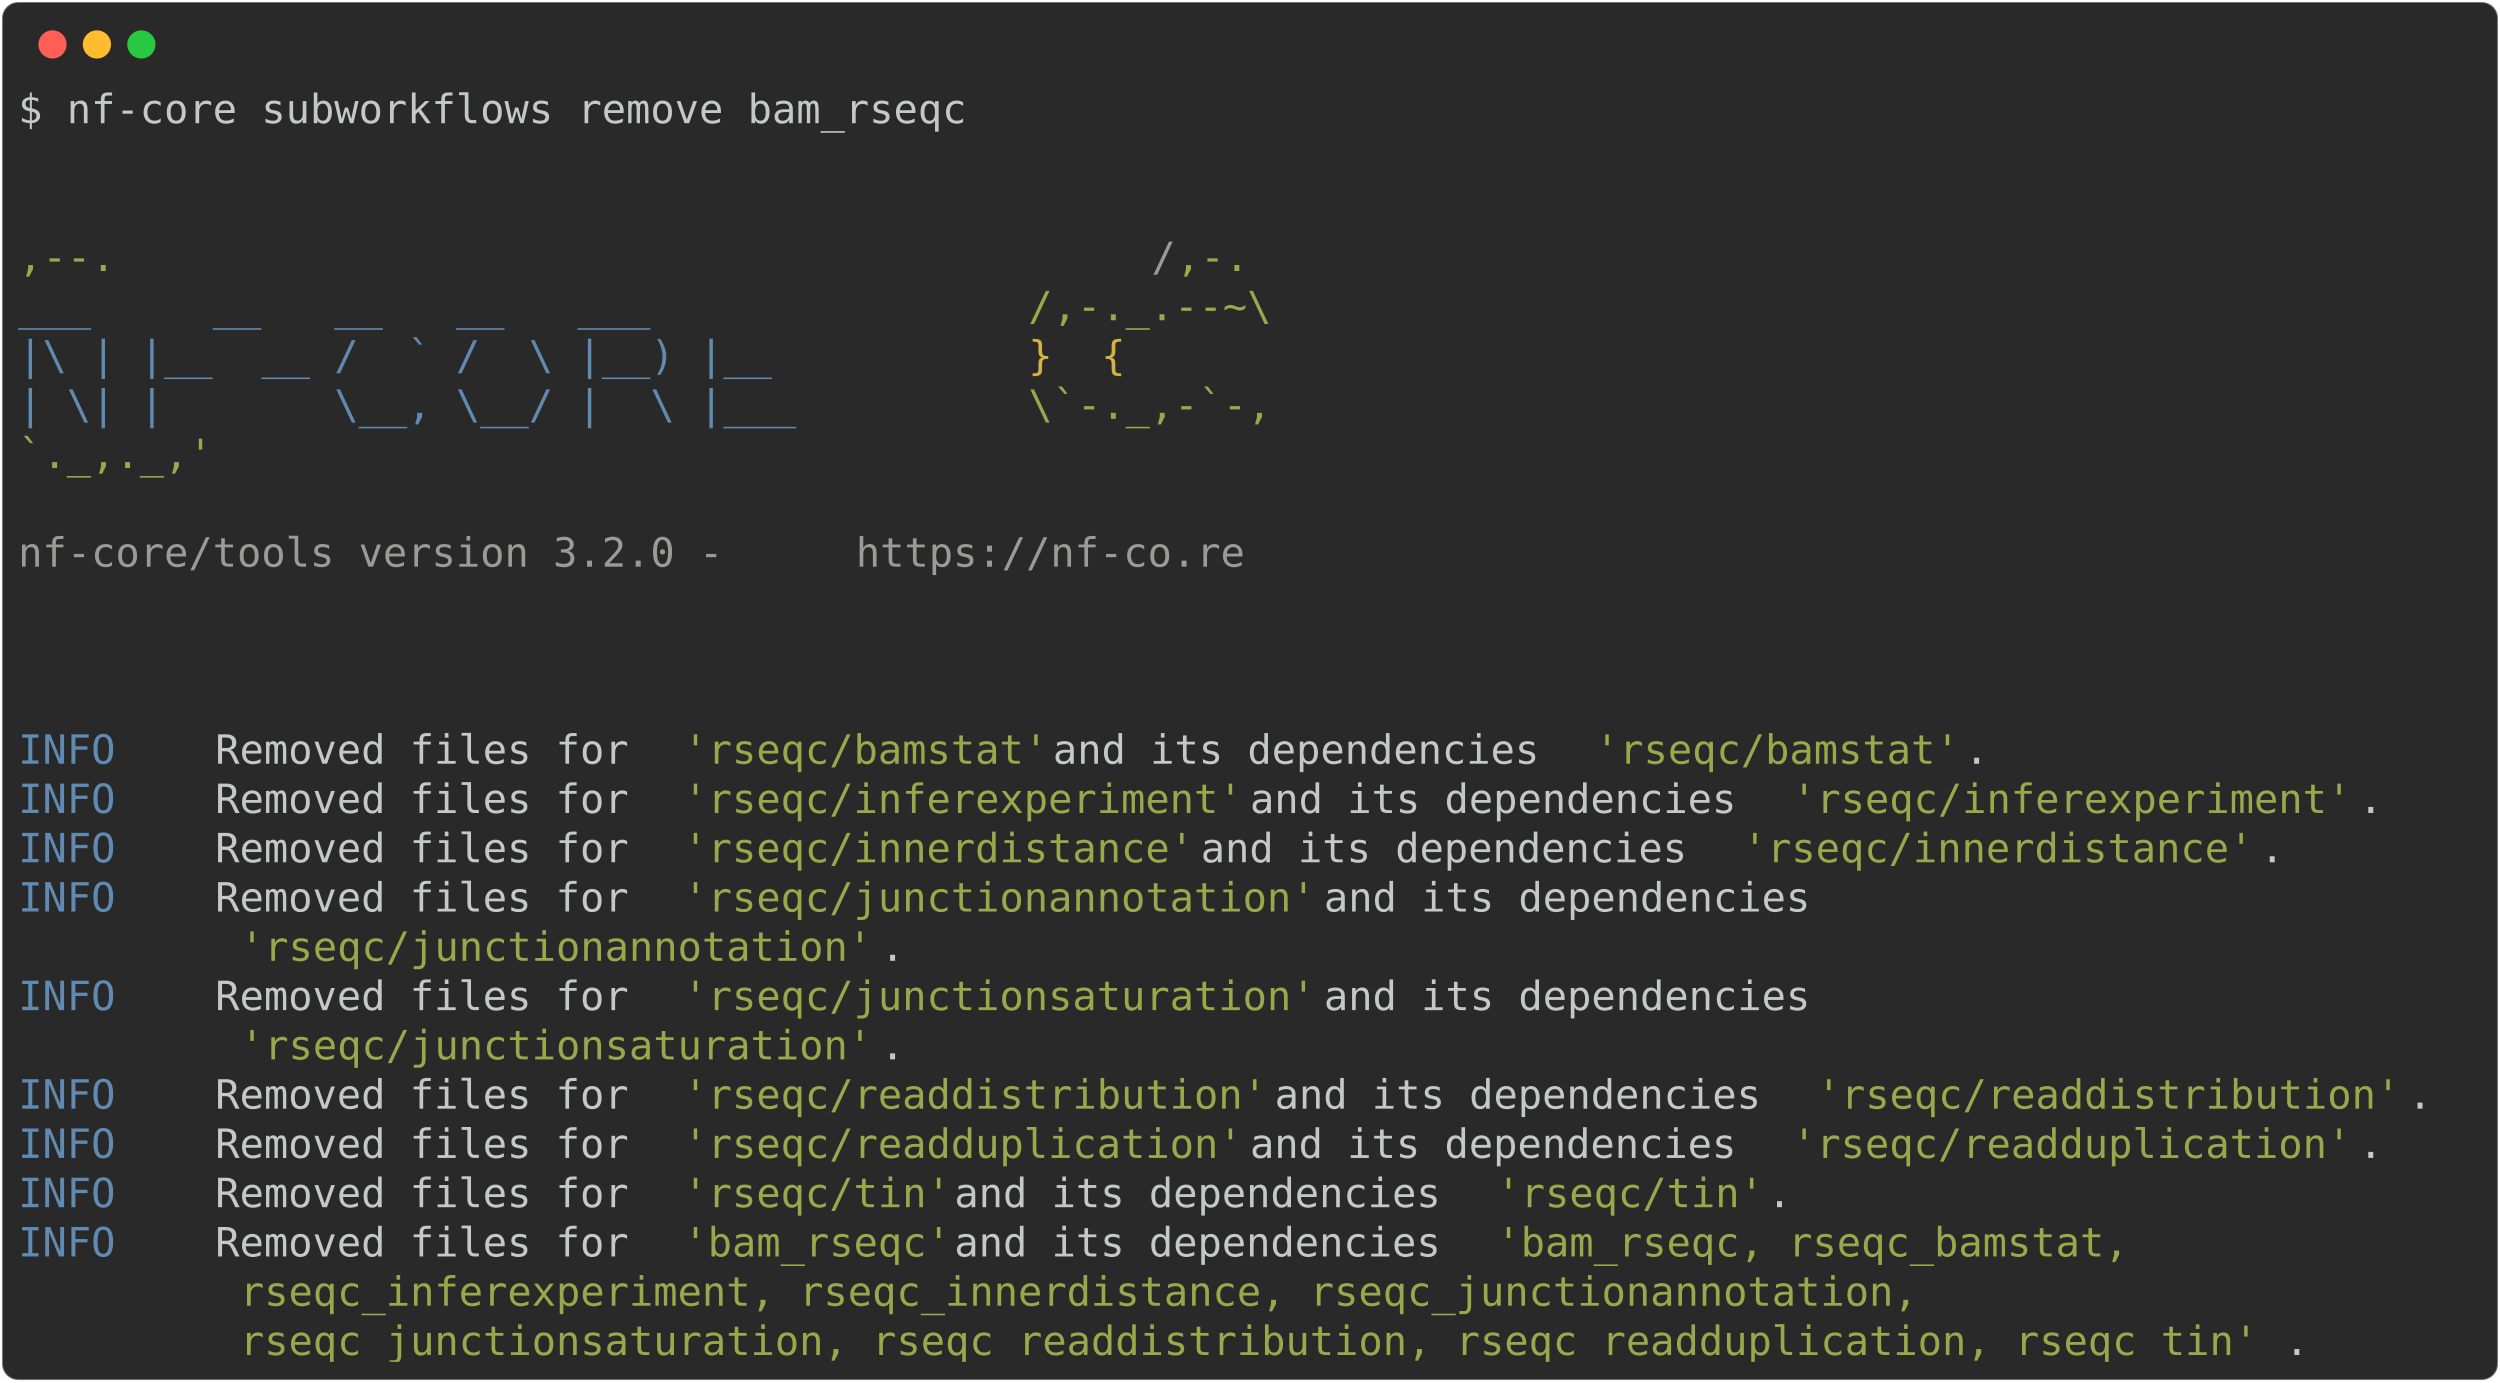
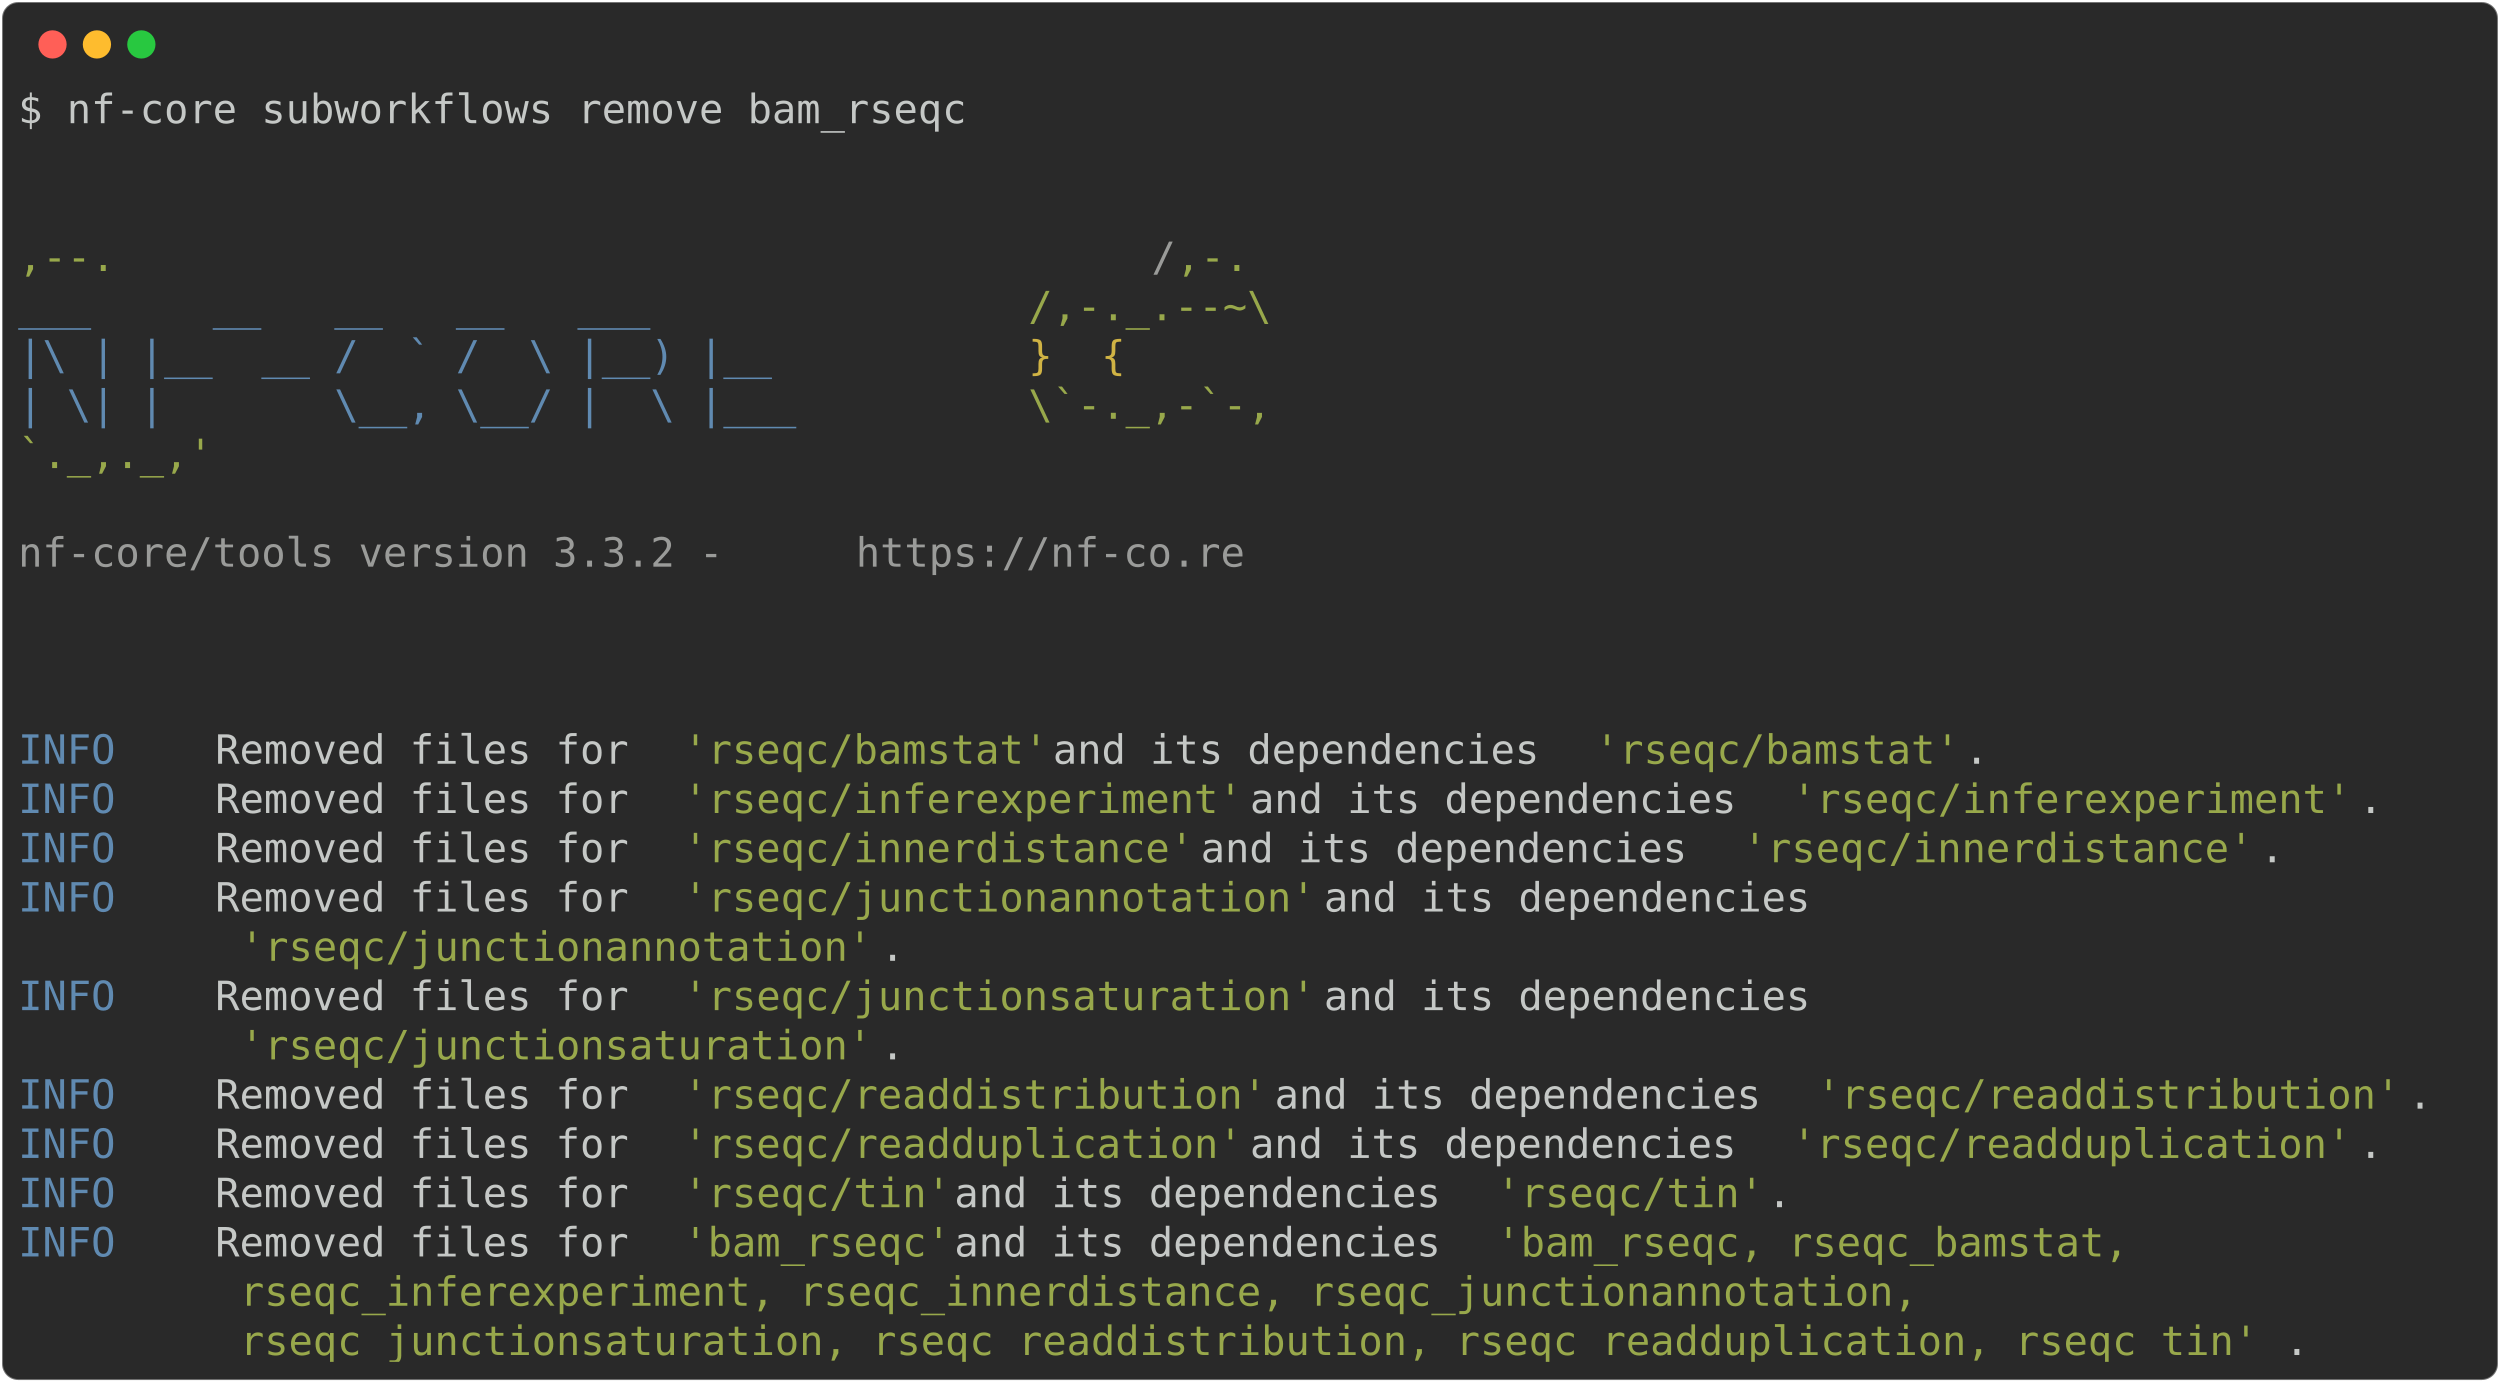
<svg xmlns="http://www.w3.org/2000/svg" class="rich-terminal" viewBox="0 0 1238 684.4">
  <style>

    @font-face {
        font-family: "Fira Code";
        src: local("FiraCode-Regular"),
                url("https://cdnjs.cloudflare.com/ajax/libs/firacode/6.2.0/woff2/FiraCode-Regular.woff2") format("woff2"),
                url("https://cdnjs.cloudflare.com/ajax/libs/firacode/6.2.0/woff/FiraCode-Regular.woff") format("woff");
        font-style: normal;
        font-weight: 400;
    }
    @font-face {
        font-family: "Fira Code";
        src: local("FiraCode-Bold"),
                url("https://cdnjs.cloudflare.com/ajax/libs/firacode/6.2.0/woff2/FiraCode-Bold.woff2") format("woff2"),
                url("https://cdnjs.cloudflare.com/ajax/libs/firacode/6.2.0/woff/FiraCode-Bold.woff") format("woff");
        font-style: bold;
        font-weight: 700;
    }

-     .terminal-3504927492-matrix {
+     .terminal-98366215-matrix {
        font-family: Fira Code, monospace;
        font-size: 20px;
        line-height: 24.4px;
        font-variant-east-asian: full-width;
    }

-     .terminal-3504927492-title {
+     .terminal-98366215-title {
        font-size: 18px;
        font-weight: bold;
        font-family: arial;
    }

-     .terminal-3504927492-r1 { fill: #c5c8c6 }
- .terminal-3504927492-r2 { fill: #98a84b }
- .terminal-3504927492-r3 { fill: #9a9b99 }
- .terminal-3504927492-r4 { fill: #608ab1 }
- .terminal-3504927492-r5 { fill: #d0b344 }
+     .terminal-98366215-r1 { fill: #c5c8c6 }
+ .terminal-98366215-r2 { fill: #98a84b }
+ .terminal-98366215-r3 { fill: #9a9b99 }
+ .terminal-98366215-r4 { fill: #608ab1 }
+ .terminal-98366215-r5 { fill: #d0b344 }
    </style>
  <defs>
-     <clipPath id="terminal-3504927492-clip-terminal">
+     <clipPath id="terminal-98366215-clip-terminal">
      <rect x="0" y="0" width="1219.0" height="633.4" />
    </clipPath>
-     <clipPath id="terminal-3504927492-line-0">
+     <clipPath id="terminal-98366215-line-0">
      <rect x="0" y="1.5" width="1220" height="24.65" />
    </clipPath>
-     <clipPath id="terminal-3504927492-line-1">
+     <clipPath id="terminal-98366215-line-1">
      <rect x="0" y="25.9" width="1220" height="24.65" />
    </clipPath>
-     <clipPath id="terminal-3504927492-line-2">
+     <clipPath id="terminal-98366215-line-2">
      <rect x="0" y="50.3" width="1220" height="24.65" />
    </clipPath>
-     <clipPath id="terminal-3504927492-line-3">
+     <clipPath id="terminal-98366215-line-3">
      <rect x="0" y="74.7" width="1220" height="24.65" />
    </clipPath>
-     <clipPath id="terminal-3504927492-line-4">
+     <clipPath id="terminal-98366215-line-4">
      <rect x="0" y="99.1" width="1220" height="24.65" />
    </clipPath>
-     <clipPath id="terminal-3504927492-line-5">
+     <clipPath id="terminal-98366215-line-5">
      <rect x="0" y="123.5" width="1220" height="24.65" />
    </clipPath>
-     <clipPath id="terminal-3504927492-line-6">
+     <clipPath id="terminal-98366215-line-6">
      <rect x="0" y="147.9" width="1220" height="24.65" />
    </clipPath>
-     <clipPath id="terminal-3504927492-line-7">
+     <clipPath id="terminal-98366215-line-7">
      <rect x="0" y="172.3" width="1220" height="24.65" />
    </clipPath>
-     <clipPath id="terminal-3504927492-line-8">
+     <clipPath id="terminal-98366215-line-8">
      <rect x="0" y="196.7" width="1220" height="24.65" />
    </clipPath>
-     <clipPath id="terminal-3504927492-line-9">
+     <clipPath id="terminal-98366215-line-9">
      <rect x="0" y="221.1" width="1220" height="24.65" />
    </clipPath>
-     <clipPath id="terminal-3504927492-line-10">
+     <clipPath id="terminal-98366215-line-10">
      <rect x="0" y="245.5" width="1220" height="24.65" />
    </clipPath>
-     <clipPath id="terminal-3504927492-line-11">
+     <clipPath id="terminal-98366215-line-11">
      <rect x="0" y="269.9" width="1220" height="24.65" />
    </clipPath>
-     <clipPath id="terminal-3504927492-line-12">
+     <clipPath id="terminal-98366215-line-12">
      <rect x="0" y="294.3" width="1220" height="24.65" />
    </clipPath>
-     <clipPath id="terminal-3504927492-line-13">
+     <clipPath id="terminal-98366215-line-13">
      <rect x="0" y="318.7" width="1220" height="24.65" />
    </clipPath>
-     <clipPath id="terminal-3504927492-line-14">
+     <clipPath id="terminal-98366215-line-14">
      <rect x="0" y="343.1" width="1220" height="24.65" />
    </clipPath>
-     <clipPath id="terminal-3504927492-line-15">
+     <clipPath id="terminal-98366215-line-15">
      <rect x="0" y="367.5" width="1220" height="24.65" />
    </clipPath>
-     <clipPath id="terminal-3504927492-line-16">
+     <clipPath id="terminal-98366215-line-16">
      <rect x="0" y="391.9" width="1220" height="24.65" />
    </clipPath>
-     <clipPath id="terminal-3504927492-line-17">
+     <clipPath id="terminal-98366215-line-17">
      <rect x="0" y="416.3" width="1220" height="24.65" />
    </clipPath>
-     <clipPath id="terminal-3504927492-line-18">
+     <clipPath id="terminal-98366215-line-18">
      <rect x="0" y="440.7" width="1220" height="24.65" />
    </clipPath>
-     <clipPath id="terminal-3504927492-line-19">
+     <clipPath id="terminal-98366215-line-19">
      <rect x="0" y="465.1" width="1220" height="24.65" />
    </clipPath>
-     <clipPath id="terminal-3504927492-line-20">
+     <clipPath id="terminal-98366215-line-20">
      <rect x="0" y="489.5" width="1220" height="24.65" />
    </clipPath>
-     <clipPath id="terminal-3504927492-line-21">
+     <clipPath id="terminal-98366215-line-21">
      <rect x="0" y="513.9" width="1220" height="24.65" />
    </clipPath>
-     <clipPath id="terminal-3504927492-line-22">
+     <clipPath id="terminal-98366215-line-22">
      <rect x="0" y="538.3" width="1220" height="24.65" />
    </clipPath>
-     <clipPath id="terminal-3504927492-line-23">
+     <clipPath id="terminal-98366215-line-23">
      <rect x="0" y="562.7" width="1220" height="24.65" />
    </clipPath>
-     <clipPath id="terminal-3504927492-line-24">
+     <clipPath id="terminal-98366215-line-24">
      <rect x="0" y="587.1" width="1220" height="24.65" />
    </clipPath>
  </defs>
  <rect fill="#292929" stroke="rgba(255,255,255,0.35)" stroke-width="1" x="1" y="1" width="1236" height="682.4" rx="8" />
  <g transform="translate(26,22)">
    <circle cx="0" cy="0" r="7" fill="#ff5f57" />
    <circle cx="22" cy="0" r="7" fill="#febc2e" />
    <circle cx="44" cy="0" r="7" fill="#28c840" />
  </g>
-   <g transform="translate(9, 41)" clip-path="url(#terminal-3504927492-clip-terminal)">
-     <g class="terminal-3504927492-matrix">
-       <text class="terminal-3504927492-r1" x="0" y="20" textLength="475.8" clip-path="url(#terminal-3504927492-line-0)">$ nf-core subworkflows remove bam_rseqc</text>
-       <text class="terminal-3504927492-r1" x="1220" y="20" textLength="12.2" clip-path="url(#terminal-3504927492-line-0)">
- </text>
-       <text class="terminal-3504927492-r1" x="1220" y="44.4" textLength="12.2" clip-path="url(#terminal-3504927492-line-1)">
- </text>
-       <text class="terminal-3504927492-r1" x="1220" y="68.8" textLength="12.2" clip-path="url(#terminal-3504927492-line-2)">
- </text>
-       <text class="terminal-3504927492-r2" x="0" y="93.2" textLength="561.2" clip-path="url(#terminal-3504927492-line-3)">                                          ,--.</text>
-       <text class="terminal-3504927492-r3" x="561.2" y="93.2" textLength="12.2" clip-path="url(#terminal-3504927492-line-3)">/</text>
-       <text class="terminal-3504927492-r2" x="573.4" y="93.2" textLength="36.6" clip-path="url(#terminal-3504927492-line-3)">,-.</text>
-       <text class="terminal-3504927492-r1" x="1220" y="93.2" textLength="12.2" clip-path="url(#terminal-3504927492-line-3)">
- </text>
-       <text class="terminal-3504927492-r4" x="0" y="117.6" textLength="500.2" clip-path="url(#terminal-3504927492-line-4)">          ___     __   __   __   ___     </text>
-       <text class="terminal-3504927492-r2" x="500.2" y="117.6" textLength="134.2" clip-path="url(#terminal-3504927492-line-4)">/,-._.--~\ </text>
-       <text class="terminal-3504927492-r1" x="1220" y="117.6" textLength="12.2" clip-path="url(#terminal-3504927492-line-4)">
- </text>
-       <text class="terminal-3504927492-r4" x="0" y="142" textLength="500.2" clip-path="url(#terminal-3504927492-line-5)">    |\ | |__  __ /  ` /  \ |__) |__      </text>
-       <text class="terminal-3504927492-r5" x="500.2" y="142" textLength="85.4" clip-path="url(#terminal-3504927492-line-5)">   }  {</text>
-       <text class="terminal-3504927492-r1" x="1220" y="142" textLength="12.2" clip-path="url(#terminal-3504927492-line-5)">
- </text>
-       <text class="terminal-3504927492-r4" x="0" y="166.4" textLength="500.2" clip-path="url(#terminal-3504927492-line-6)">    | \| |       \__, \__/ |  \ |___     </text>
-       <text class="terminal-3504927492-r2" x="500.2" y="166.4" textLength="122" clip-path="url(#terminal-3504927492-line-6)">\`-._,-`-,</text>
-       <text class="terminal-3504927492-r1" x="1220" y="166.4" textLength="12.2" clip-path="url(#terminal-3504927492-line-6)">
- </text>
-       <text class="terminal-3504927492-r2" x="0" y="190.8" textLength="610" clip-path="url(#terminal-3504927492-line-7)">                                          `._,._,'</text>
-       <text class="terminal-3504927492-r1" x="1220" y="190.8" textLength="12.2" clip-path="url(#terminal-3504927492-line-7)">
- </text>
-       <text class="terminal-3504927492-r1" x="1220" y="215.2" textLength="12.2" clip-path="url(#terminal-3504927492-line-8)">
- </text>
-       <text class="terminal-3504927492-r3" x="0" y="239.6" textLength="414.8" clip-path="url(#terminal-3504927492-line-9)">    nf-core/tools version 3.2.0 - </text>
-       <text class="terminal-3504927492-r3" x="414.8" y="239.6" textLength="195.2" clip-path="url(#terminal-3504927492-line-9)">https://nf-co.re</text>
-       <text class="terminal-3504927492-r1" x="1220" y="239.6" textLength="12.2" clip-path="url(#terminal-3504927492-line-9)">
- </text>
-       <text class="terminal-3504927492-r1" x="1220" y="264" textLength="12.2" clip-path="url(#terminal-3504927492-line-10)">
- </text>
-       <text class="terminal-3504927492-r1" x="1220" y="288.4" textLength="12.2" clip-path="url(#terminal-3504927492-line-11)">
- </text>
-       <text class="terminal-3504927492-r1" x="1220" y="312.8" textLength="12.2" clip-path="url(#terminal-3504927492-line-12)">
- </text>
-       <text class="terminal-3504927492-r4" x="0" y="337.2" textLength="97.6" clip-path="url(#terminal-3504927492-line-13)">INFO    </text>
-       <text class="terminal-3504927492-r1" x="97.6" y="337.2" textLength="231.8" clip-path="url(#terminal-3504927492-line-13)"> Removed files for </text>
-       <text class="terminal-3504927492-r2" x="329.4" y="337.2" textLength="183" clip-path="url(#terminal-3504927492-line-13)">'rseqc/bamstat'</text>
-       <text class="terminal-3504927492-r1" x="512.4" y="337.2" textLength="268.4" clip-path="url(#terminal-3504927492-line-13)"> and its dependencies </text>
-       <text class="terminal-3504927492-r2" x="780.8" y="337.2" textLength="183" clip-path="url(#terminal-3504927492-line-13)">'rseqc/bamstat'</text>
-       <text class="terminal-3504927492-r1" x="963.8" y="337.2" textLength="256.2" clip-path="url(#terminal-3504927492-line-13)">.                    </text>
-       <text class="terminal-3504927492-r1" x="1220" y="337.2" textLength="12.2" clip-path="url(#terminal-3504927492-line-13)">
- </text>
-       <text class="terminal-3504927492-r4" x="0" y="361.6" textLength="97.6" clip-path="url(#terminal-3504927492-line-14)">INFO    </text>
-       <text class="terminal-3504927492-r1" x="97.6" y="361.6" textLength="231.8" clip-path="url(#terminal-3504927492-line-14)"> Removed files for </text>
-       <text class="terminal-3504927492-r2" x="329.4" y="361.6" textLength="280.6" clip-path="url(#terminal-3504927492-line-14)">'rseqc/inferexperiment'</text>
-       <text class="terminal-3504927492-r1" x="610" y="361.6" textLength="268.4" clip-path="url(#terminal-3504927492-line-14)"> and its dependencies </text>
-       <text class="terminal-3504927492-r2" x="878.4" y="361.6" textLength="280.6" clip-path="url(#terminal-3504927492-line-14)">'rseqc/inferexperiment'</text>
-       <text class="terminal-3504927492-r1" x="1159" y="361.6" textLength="61" clip-path="url(#terminal-3504927492-line-14)">.    </text>
-       <text class="terminal-3504927492-r1" x="1220" y="361.6" textLength="12.2" clip-path="url(#terminal-3504927492-line-14)">
- </text>
-       <text class="terminal-3504927492-r4" x="0" y="386" textLength="97.6" clip-path="url(#terminal-3504927492-line-15)">INFO    </text>
-       <text class="terminal-3504927492-r1" x="97.6" y="386" textLength="231.8" clip-path="url(#terminal-3504927492-line-15)"> Removed files for </text>
-       <text class="terminal-3504927492-r2" x="329.4" y="386" textLength="256.2" clip-path="url(#terminal-3504927492-line-15)">'rseqc/innerdistance'</text>
-       <text class="terminal-3504927492-r1" x="585.6" y="386" textLength="268.4" clip-path="url(#terminal-3504927492-line-15)"> and its dependencies </text>
-       <text class="terminal-3504927492-r2" x="854" y="386" textLength="256.2" clip-path="url(#terminal-3504927492-line-15)">'rseqc/innerdistance'</text>
-       <text class="terminal-3504927492-r1" x="1110.2" y="386" textLength="109.8" clip-path="url(#terminal-3504927492-line-15)">.        </text>
-       <text class="terminal-3504927492-r1" x="1220" y="386" textLength="12.2" clip-path="url(#terminal-3504927492-line-15)">
- </text>
-       <text class="terminal-3504927492-r4" x="0" y="410.4" textLength="97.6" clip-path="url(#terminal-3504927492-line-16)">INFO    </text>
-       <text class="terminal-3504927492-r1" x="97.6" y="410.4" textLength="231.8" clip-path="url(#terminal-3504927492-line-16)"> Removed files for </text>
-       <text class="terminal-3504927492-r2" x="329.4" y="410.4" textLength="317.2" clip-path="url(#terminal-3504927492-line-16)">'rseqc/junctionannotation'</text>
-       <text class="terminal-3504927492-r1" x="646.6" y="410.4" textLength="573.4" clip-path="url(#terminal-3504927492-line-16)"> and its dependencies                          </text>
-       <text class="terminal-3504927492-r1" x="1220" y="410.4" textLength="12.2" clip-path="url(#terminal-3504927492-line-16)">
- </text>
-       <text class="terminal-3504927492-r2" x="109.8" y="434.8" textLength="317.2" clip-path="url(#terminal-3504927492-line-17)">'rseqc/junctionannotation'</text>
-       <text class="terminal-3504927492-r1" x="427" y="434.8" textLength="793" clip-path="url(#terminal-3504927492-line-17)">.                                                                </text>
-       <text class="terminal-3504927492-r1" x="1220" y="434.8" textLength="12.2" clip-path="url(#terminal-3504927492-line-17)">
- </text>
-       <text class="terminal-3504927492-r4" x="0" y="459.2" textLength="97.6" clip-path="url(#terminal-3504927492-line-18)">INFO    </text>
-       <text class="terminal-3504927492-r1" x="97.6" y="459.2" textLength="231.8" clip-path="url(#terminal-3504927492-line-18)"> Removed files for </text>
-       <text class="terminal-3504927492-r2" x="329.4" y="459.2" textLength="317.2" clip-path="url(#terminal-3504927492-line-18)">'rseqc/junctionsaturation'</text>
-       <text class="terminal-3504927492-r1" x="646.6" y="459.2" textLength="573.4" clip-path="url(#terminal-3504927492-line-18)"> and its dependencies                          </text>
-       <text class="terminal-3504927492-r1" x="1220" y="459.2" textLength="12.2" clip-path="url(#terminal-3504927492-line-18)">
- </text>
-       <text class="terminal-3504927492-r2" x="109.8" y="483.6" textLength="317.2" clip-path="url(#terminal-3504927492-line-19)">'rseqc/junctionsaturation'</text>
-       <text class="terminal-3504927492-r1" x="427" y="483.6" textLength="793" clip-path="url(#terminal-3504927492-line-19)">.                                                                </text>
-       <text class="terminal-3504927492-r1" x="1220" y="483.6" textLength="12.2" clip-path="url(#terminal-3504927492-line-19)">
- </text>
-       <text class="terminal-3504927492-r4" x="0" y="508" textLength="97.6" clip-path="url(#terminal-3504927492-line-20)">INFO    </text>
-       <text class="terminal-3504927492-r1" x="97.6" y="508" textLength="231.8" clip-path="url(#terminal-3504927492-line-20)"> Removed files for </text>
-       <text class="terminal-3504927492-r2" x="329.4" y="508" textLength="292.8" clip-path="url(#terminal-3504927492-line-20)">'rseqc/readdistribution'</text>
-       <text class="terminal-3504927492-r1" x="622.2" y="508" textLength="268.4" clip-path="url(#terminal-3504927492-line-20)"> and its dependencies </text>
-       <text class="terminal-3504927492-r2" x="890.6" y="508" textLength="292.8" clip-path="url(#terminal-3504927492-line-20)">'rseqc/readdistribution'</text>
-       <text class="terminal-3504927492-r1" x="1183.4" y="508" textLength="36.6" clip-path="url(#terminal-3504927492-line-20)">.  </text>
-       <text class="terminal-3504927492-r1" x="1220" y="508" textLength="12.2" clip-path="url(#terminal-3504927492-line-20)">
- </text>
-       <text class="terminal-3504927492-r4" x="0" y="532.4" textLength="97.6" clip-path="url(#terminal-3504927492-line-21)">INFO    </text>
-       <text class="terminal-3504927492-r1" x="97.6" y="532.4" textLength="231.8" clip-path="url(#terminal-3504927492-line-21)"> Removed files for </text>
-       <text class="terminal-3504927492-r2" x="329.4" y="532.4" textLength="280.6" clip-path="url(#terminal-3504927492-line-21)">'rseqc/readduplication'</text>
-       <text class="terminal-3504927492-r1" x="610" y="532.4" textLength="268.4" clip-path="url(#terminal-3504927492-line-21)"> and its dependencies </text>
-       <text class="terminal-3504927492-r2" x="878.4" y="532.4" textLength="280.6" clip-path="url(#terminal-3504927492-line-21)">'rseqc/readduplication'</text>
-       <text class="terminal-3504927492-r1" x="1159" y="532.4" textLength="61" clip-path="url(#terminal-3504927492-line-21)">.    </text>
-       <text class="terminal-3504927492-r1" x="1220" y="532.4" textLength="12.2" clip-path="url(#terminal-3504927492-line-21)">
- </text>
-       <text class="terminal-3504927492-r4" x="0" y="556.8" textLength="97.6" clip-path="url(#terminal-3504927492-line-22)">INFO    </text>
-       <text class="terminal-3504927492-r1" x="97.6" y="556.8" textLength="231.8" clip-path="url(#terminal-3504927492-line-22)"> Removed files for </text>
-       <text class="terminal-3504927492-r2" x="329.4" y="556.8" textLength="134.2" clip-path="url(#terminal-3504927492-line-22)">'rseqc/tin'</text>
-       <text class="terminal-3504927492-r1" x="463.6" y="556.8" textLength="268.4" clip-path="url(#terminal-3504927492-line-22)"> and its dependencies </text>
-       <text class="terminal-3504927492-r2" x="732" y="556.8" textLength="134.2" clip-path="url(#terminal-3504927492-line-22)">'rseqc/tin'</text>
-       <text class="terminal-3504927492-r1" x="866.2" y="556.8" textLength="353.8" clip-path="url(#terminal-3504927492-line-22)">.                            </text>
-       <text class="terminal-3504927492-r1" x="1220" y="556.8" textLength="12.2" clip-path="url(#terminal-3504927492-line-22)">
- </text>
-       <text class="terminal-3504927492-r4" x="0" y="581.2" textLength="97.6" clip-path="url(#terminal-3504927492-line-23)">INFO    </text>
-       <text class="terminal-3504927492-r1" x="97.6" y="581.2" textLength="231.8" clip-path="url(#terminal-3504927492-line-23)"> Removed files for </text>
-       <text class="terminal-3504927492-r2" x="329.4" y="581.2" textLength="134.2" clip-path="url(#terminal-3504927492-line-23)">'bam_rseqc'</text>
-       <text class="terminal-3504927492-r1" x="463.6" y="581.2" textLength="268.4" clip-path="url(#terminal-3504927492-line-23)"> and its dependencies </text>
-       <text class="terminal-3504927492-r2" x="732" y="581.2" textLength="329.4" clip-path="url(#terminal-3504927492-line-23)">'bam_rseqc, rseqc_bamstat, </text>
-       <text class="terminal-3504927492-r1" x="1220" y="581.2" textLength="12.2" clip-path="url(#terminal-3504927492-line-23)">
- </text>
-       <text class="terminal-3504927492-r2" x="109.8" y="605.6" textLength="854" clip-path="url(#terminal-3504927492-line-24)">rseqc_inferexperiment, rseqc_innerdistance, rseqc_junctionannotation, </text>
-       <text class="terminal-3504927492-r1" x="1220" y="605.6" textLength="12.2" clip-path="url(#terminal-3504927492-line-24)">
- </text>
-       <text class="terminal-3504927492-r2" x="109.8" y="630" textLength="1012.6" clip-path="url(#terminal-3504927492-line-25)">rseqc_junctionsaturation, rseqc_readdistribution, rseqc_readduplication, rseqc_tin'</text>
-       <text class="terminal-3504927492-r1" x="1122.4" y="630" textLength="97.6" clip-path="url(#terminal-3504927492-line-25)">.       </text>
-       <text class="terminal-3504927492-r1" x="1220" y="630" textLength="12.2" clip-path="url(#terminal-3504927492-line-25)">
+   <g transform="translate(9, 41)" clip-path="url(#terminal-98366215-clip-terminal)">
+     <g class="terminal-98366215-matrix">
+       <text class="terminal-98366215-r1" x="0" y="20" textLength="475.8" clip-path="url(#terminal-98366215-line-0)">$ nf-core subworkflows remove bam_rseqc</text>
+       <text class="terminal-98366215-r1" x="1220" y="20" textLength="12.2" clip-path="url(#terminal-98366215-line-0)">
+ </text>
+       <text class="terminal-98366215-r1" x="1220" y="44.4" textLength="12.2" clip-path="url(#terminal-98366215-line-1)">
+ </text>
+       <text class="terminal-98366215-r1" x="1220" y="68.8" textLength="12.2" clip-path="url(#terminal-98366215-line-2)">
+ </text>
+       <text class="terminal-98366215-r2" x="0" y="93.2" textLength="561.2" clip-path="url(#terminal-98366215-line-3)">                                          ,--.</text>
+       <text class="terminal-98366215-r3" x="561.2" y="93.2" textLength="12.2" clip-path="url(#terminal-98366215-line-3)">/</text>
+       <text class="terminal-98366215-r2" x="573.4" y="93.2" textLength="36.6" clip-path="url(#terminal-98366215-line-3)">,-.</text>
+       <text class="terminal-98366215-r1" x="1220" y="93.2" textLength="12.2" clip-path="url(#terminal-98366215-line-3)">
+ </text>
+       <text class="terminal-98366215-r4" x="0" y="117.6" textLength="500.2" clip-path="url(#terminal-98366215-line-4)">          ___     __   __   __   ___     </text>
+       <text class="terminal-98366215-r2" x="500.2" y="117.6" textLength="134.2" clip-path="url(#terminal-98366215-line-4)">/,-._.--~\ </text>
+       <text class="terminal-98366215-r1" x="1220" y="117.6" textLength="12.2" clip-path="url(#terminal-98366215-line-4)">
+ </text>
+       <text class="terminal-98366215-r4" x="0" y="142" textLength="500.2" clip-path="url(#terminal-98366215-line-5)">    |\ | |__  __ /  ` /  \ |__) |__      </text>
+       <text class="terminal-98366215-r5" x="500.2" y="142" textLength="85.4" clip-path="url(#terminal-98366215-line-5)">   }  {</text>
+       <text class="terminal-98366215-r1" x="1220" y="142" textLength="12.2" clip-path="url(#terminal-98366215-line-5)">
+ </text>
+       <text class="terminal-98366215-r4" x="0" y="166.4" textLength="500.2" clip-path="url(#terminal-98366215-line-6)">    | \| |       \__, \__/ |  \ |___     </text>
+       <text class="terminal-98366215-r2" x="500.2" y="166.4" textLength="122" clip-path="url(#terminal-98366215-line-6)">\`-._,-`-,</text>
+       <text class="terminal-98366215-r1" x="1220" y="166.4" textLength="12.2" clip-path="url(#terminal-98366215-line-6)">
+ </text>
+       <text class="terminal-98366215-r2" x="0" y="190.8" textLength="610" clip-path="url(#terminal-98366215-line-7)">                                          `._,._,'</text>
+       <text class="terminal-98366215-r1" x="1220" y="190.8" textLength="12.2" clip-path="url(#terminal-98366215-line-7)">
+ </text>
+       <text class="terminal-98366215-r1" x="1220" y="215.2" textLength="12.2" clip-path="url(#terminal-98366215-line-8)">
+ </text>
+       <text class="terminal-98366215-r3" x="0" y="239.6" textLength="414.8" clip-path="url(#terminal-98366215-line-9)">    nf-core/tools version 3.3.2 - </text>
+       <text class="terminal-98366215-r3" x="414.8" y="239.6" textLength="195.2" clip-path="url(#terminal-98366215-line-9)">https://nf-co.re</text>
+       <text class="terminal-98366215-r1" x="1220" y="239.6" textLength="12.2" clip-path="url(#terminal-98366215-line-9)">
+ </text>
+       <text class="terminal-98366215-r1" x="1220" y="264" textLength="12.2" clip-path="url(#terminal-98366215-line-10)">
+ </text>
+       <text class="terminal-98366215-r1" x="1220" y="288.4" textLength="12.2" clip-path="url(#terminal-98366215-line-11)">
+ </text>
+       <text class="terminal-98366215-r1" x="1220" y="312.8" textLength="12.2" clip-path="url(#terminal-98366215-line-12)">
+ </text>
+       <text class="terminal-98366215-r4" x="0" y="337.2" textLength="97.6" clip-path="url(#terminal-98366215-line-13)">INFO    </text>
+       <text class="terminal-98366215-r1" x="97.6" y="337.2" textLength="231.8" clip-path="url(#terminal-98366215-line-13)"> Removed files for </text>
+       <text class="terminal-98366215-r2" x="329.4" y="337.2" textLength="183" clip-path="url(#terminal-98366215-line-13)">'rseqc/bamstat'</text>
+       <text class="terminal-98366215-r1" x="512.4" y="337.2" textLength="268.4" clip-path="url(#terminal-98366215-line-13)"> and its dependencies </text>
+       <text class="terminal-98366215-r2" x="780.8" y="337.2" textLength="183" clip-path="url(#terminal-98366215-line-13)">'rseqc/bamstat'</text>
+       <text class="terminal-98366215-r1" x="963.8" y="337.2" textLength="256.2" clip-path="url(#terminal-98366215-line-13)">.                    </text>
+       <text class="terminal-98366215-r1" x="1220" y="337.2" textLength="12.2" clip-path="url(#terminal-98366215-line-13)">
+ </text>
+       <text class="terminal-98366215-r4" x="0" y="361.6" textLength="97.6" clip-path="url(#terminal-98366215-line-14)">INFO    </text>
+       <text class="terminal-98366215-r1" x="97.6" y="361.6" textLength="231.8" clip-path="url(#terminal-98366215-line-14)"> Removed files for </text>
+       <text class="terminal-98366215-r2" x="329.4" y="361.6" textLength="280.6" clip-path="url(#terminal-98366215-line-14)">'rseqc/inferexperiment'</text>
+       <text class="terminal-98366215-r1" x="610" y="361.6" textLength="268.4" clip-path="url(#terminal-98366215-line-14)"> and its dependencies </text>
+       <text class="terminal-98366215-r2" x="878.4" y="361.6" textLength="280.6" clip-path="url(#terminal-98366215-line-14)">'rseqc/inferexperiment'</text>
+       <text class="terminal-98366215-r1" x="1159" y="361.6" textLength="61" clip-path="url(#terminal-98366215-line-14)">.    </text>
+       <text class="terminal-98366215-r1" x="1220" y="361.6" textLength="12.2" clip-path="url(#terminal-98366215-line-14)">
+ </text>
+       <text class="terminal-98366215-r4" x="0" y="386" textLength="97.6" clip-path="url(#terminal-98366215-line-15)">INFO    </text>
+       <text class="terminal-98366215-r1" x="97.6" y="386" textLength="231.8" clip-path="url(#terminal-98366215-line-15)"> Removed files for </text>
+       <text class="terminal-98366215-r2" x="329.4" y="386" textLength="256.2" clip-path="url(#terminal-98366215-line-15)">'rseqc/innerdistance'</text>
+       <text class="terminal-98366215-r1" x="585.6" y="386" textLength="268.4" clip-path="url(#terminal-98366215-line-15)"> and its dependencies </text>
+       <text class="terminal-98366215-r2" x="854" y="386" textLength="256.2" clip-path="url(#terminal-98366215-line-15)">'rseqc/innerdistance'</text>
+       <text class="terminal-98366215-r1" x="1110.2" y="386" textLength="109.8" clip-path="url(#terminal-98366215-line-15)">.        </text>
+       <text class="terminal-98366215-r1" x="1220" y="386" textLength="12.2" clip-path="url(#terminal-98366215-line-15)">
+ </text>
+       <text class="terminal-98366215-r4" x="0" y="410.4" textLength="97.6" clip-path="url(#terminal-98366215-line-16)">INFO    </text>
+       <text class="terminal-98366215-r1" x="97.6" y="410.4" textLength="231.8" clip-path="url(#terminal-98366215-line-16)"> Removed files for </text>
+       <text class="terminal-98366215-r2" x="329.4" y="410.4" textLength="317.2" clip-path="url(#terminal-98366215-line-16)">'rseqc/junctionannotation'</text>
+       <text class="terminal-98366215-r1" x="646.6" y="410.4" textLength="573.4" clip-path="url(#terminal-98366215-line-16)"> and its dependencies                          </text>
+       <text class="terminal-98366215-r1" x="1220" y="410.4" textLength="12.2" clip-path="url(#terminal-98366215-line-16)">
+ </text>
+       <text class="terminal-98366215-r2" x="109.8" y="434.8" textLength="317.2" clip-path="url(#terminal-98366215-line-17)">'rseqc/junctionannotation'</text>
+       <text class="terminal-98366215-r1" x="427" y="434.8" textLength="793" clip-path="url(#terminal-98366215-line-17)">.                                                                </text>
+       <text class="terminal-98366215-r1" x="1220" y="434.8" textLength="12.2" clip-path="url(#terminal-98366215-line-17)">
+ </text>
+       <text class="terminal-98366215-r4" x="0" y="459.2" textLength="97.6" clip-path="url(#terminal-98366215-line-18)">INFO    </text>
+       <text class="terminal-98366215-r1" x="97.6" y="459.2" textLength="231.8" clip-path="url(#terminal-98366215-line-18)"> Removed files for </text>
+       <text class="terminal-98366215-r2" x="329.4" y="459.2" textLength="317.2" clip-path="url(#terminal-98366215-line-18)">'rseqc/junctionsaturation'</text>
+       <text class="terminal-98366215-r1" x="646.6" y="459.2" textLength="573.4" clip-path="url(#terminal-98366215-line-18)"> and its dependencies                          </text>
+       <text class="terminal-98366215-r1" x="1220" y="459.2" textLength="12.2" clip-path="url(#terminal-98366215-line-18)">
+ </text>
+       <text class="terminal-98366215-r2" x="109.8" y="483.6" textLength="317.2" clip-path="url(#terminal-98366215-line-19)">'rseqc/junctionsaturation'</text>
+       <text class="terminal-98366215-r1" x="427" y="483.6" textLength="793" clip-path="url(#terminal-98366215-line-19)">.                                                                </text>
+       <text class="terminal-98366215-r1" x="1220" y="483.6" textLength="12.2" clip-path="url(#terminal-98366215-line-19)">
+ </text>
+       <text class="terminal-98366215-r4" x="0" y="508" textLength="97.6" clip-path="url(#terminal-98366215-line-20)">INFO    </text>
+       <text class="terminal-98366215-r1" x="97.6" y="508" textLength="231.8" clip-path="url(#terminal-98366215-line-20)"> Removed files for </text>
+       <text class="terminal-98366215-r2" x="329.4" y="508" textLength="292.8" clip-path="url(#terminal-98366215-line-20)">'rseqc/readdistribution'</text>
+       <text class="terminal-98366215-r1" x="622.2" y="508" textLength="268.4" clip-path="url(#terminal-98366215-line-20)"> and its dependencies </text>
+       <text class="terminal-98366215-r2" x="890.6" y="508" textLength="292.8" clip-path="url(#terminal-98366215-line-20)">'rseqc/readdistribution'</text>
+       <text class="terminal-98366215-r1" x="1183.4" y="508" textLength="36.6" clip-path="url(#terminal-98366215-line-20)">.  </text>
+       <text class="terminal-98366215-r1" x="1220" y="508" textLength="12.2" clip-path="url(#terminal-98366215-line-20)">
+ </text>
+       <text class="terminal-98366215-r4" x="0" y="532.4" textLength="97.6" clip-path="url(#terminal-98366215-line-21)">INFO    </text>
+       <text class="terminal-98366215-r1" x="97.6" y="532.4" textLength="231.8" clip-path="url(#terminal-98366215-line-21)"> Removed files for </text>
+       <text class="terminal-98366215-r2" x="329.4" y="532.4" textLength="280.6" clip-path="url(#terminal-98366215-line-21)">'rseqc/readduplication'</text>
+       <text class="terminal-98366215-r1" x="610" y="532.4" textLength="268.4" clip-path="url(#terminal-98366215-line-21)"> and its dependencies </text>
+       <text class="terminal-98366215-r2" x="878.4" y="532.4" textLength="280.6" clip-path="url(#terminal-98366215-line-21)">'rseqc/readduplication'</text>
+       <text class="terminal-98366215-r1" x="1159" y="532.4" textLength="61" clip-path="url(#terminal-98366215-line-21)">.    </text>
+       <text class="terminal-98366215-r1" x="1220" y="532.4" textLength="12.2" clip-path="url(#terminal-98366215-line-21)">
+ </text>
+       <text class="terminal-98366215-r4" x="0" y="556.8" textLength="97.6" clip-path="url(#terminal-98366215-line-22)">INFO    </text>
+       <text class="terminal-98366215-r1" x="97.6" y="556.8" textLength="231.8" clip-path="url(#terminal-98366215-line-22)"> Removed files for </text>
+       <text class="terminal-98366215-r2" x="329.4" y="556.8" textLength="134.2" clip-path="url(#terminal-98366215-line-22)">'rseqc/tin'</text>
+       <text class="terminal-98366215-r1" x="463.6" y="556.8" textLength="268.4" clip-path="url(#terminal-98366215-line-22)"> and its dependencies </text>
+       <text class="terminal-98366215-r2" x="732" y="556.8" textLength="134.2" clip-path="url(#terminal-98366215-line-22)">'rseqc/tin'</text>
+       <text class="terminal-98366215-r1" x="866.2" y="556.8" textLength="353.8" clip-path="url(#terminal-98366215-line-22)">.                            </text>
+       <text class="terminal-98366215-r1" x="1220" y="556.8" textLength="12.2" clip-path="url(#terminal-98366215-line-22)">
+ </text>
+       <text class="terminal-98366215-r4" x="0" y="581.2" textLength="97.6" clip-path="url(#terminal-98366215-line-23)">INFO    </text>
+       <text class="terminal-98366215-r1" x="97.6" y="581.2" textLength="231.8" clip-path="url(#terminal-98366215-line-23)"> Removed files for </text>
+       <text class="terminal-98366215-r2" x="329.4" y="581.2" textLength="134.2" clip-path="url(#terminal-98366215-line-23)">'bam_rseqc'</text>
+       <text class="terminal-98366215-r1" x="463.6" y="581.2" textLength="268.4" clip-path="url(#terminal-98366215-line-23)"> and its dependencies </text>
+       <text class="terminal-98366215-r2" x="732" y="581.2" textLength="329.4" clip-path="url(#terminal-98366215-line-23)">'bam_rseqc, rseqc_bamstat, </text>
+       <text class="terminal-98366215-r1" x="1220" y="581.2" textLength="12.2" clip-path="url(#terminal-98366215-line-23)">
+ </text>
+       <text class="terminal-98366215-r2" x="109.8" y="605.6" textLength="854" clip-path="url(#terminal-98366215-line-24)">rseqc_inferexperiment, rseqc_innerdistance, rseqc_junctionannotation, </text>
+       <text class="terminal-98366215-r1" x="1220" y="605.6" textLength="12.2" clip-path="url(#terminal-98366215-line-24)">
+ </text>
+       <text class="terminal-98366215-r2" x="109.8" y="630" textLength="1012.6" clip-path="url(#terminal-98366215-line-25)">rseqc_junctionsaturation, rseqc_readdistribution, rseqc_readduplication, rseqc_tin'</text>
+       <text class="terminal-98366215-r1" x="1122.4" y="630" textLength="97.6" clip-path="url(#terminal-98366215-line-25)">.       </text>
+       <text class="terminal-98366215-r1" x="1220" y="630" textLength="12.2" clip-path="url(#terminal-98366215-line-25)">
</text>
    </g>
  </g>
</svg>
